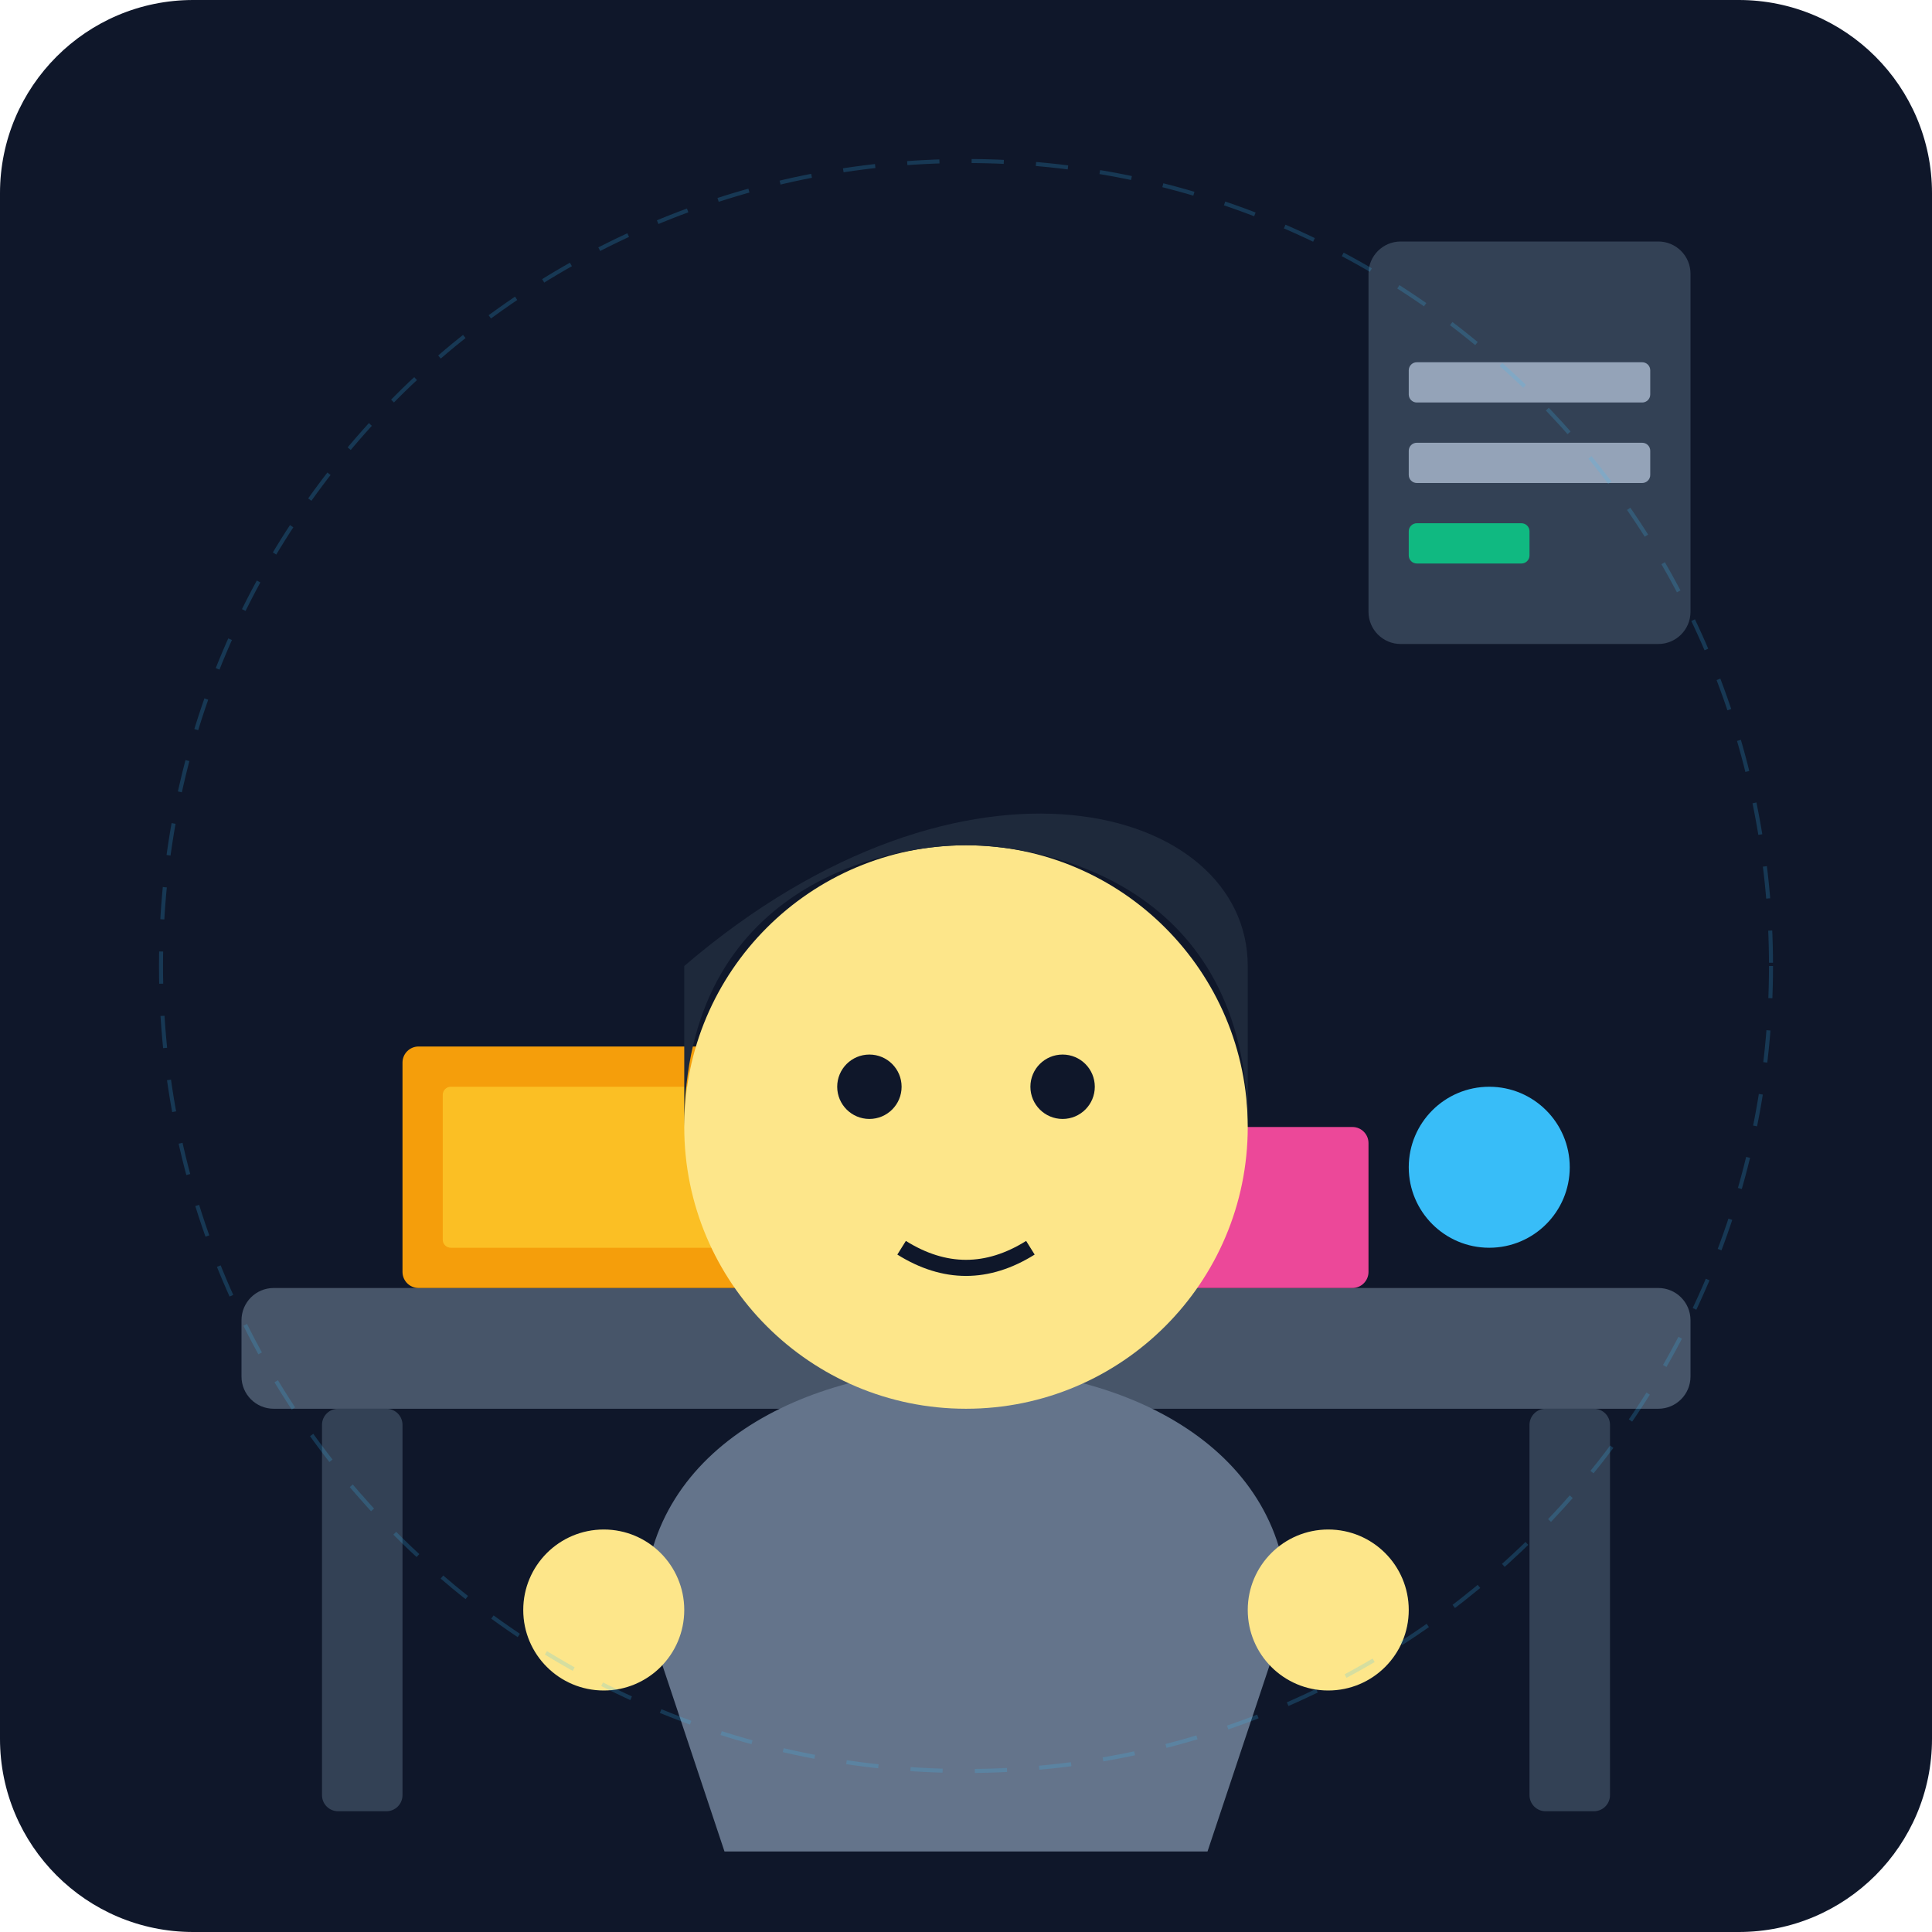
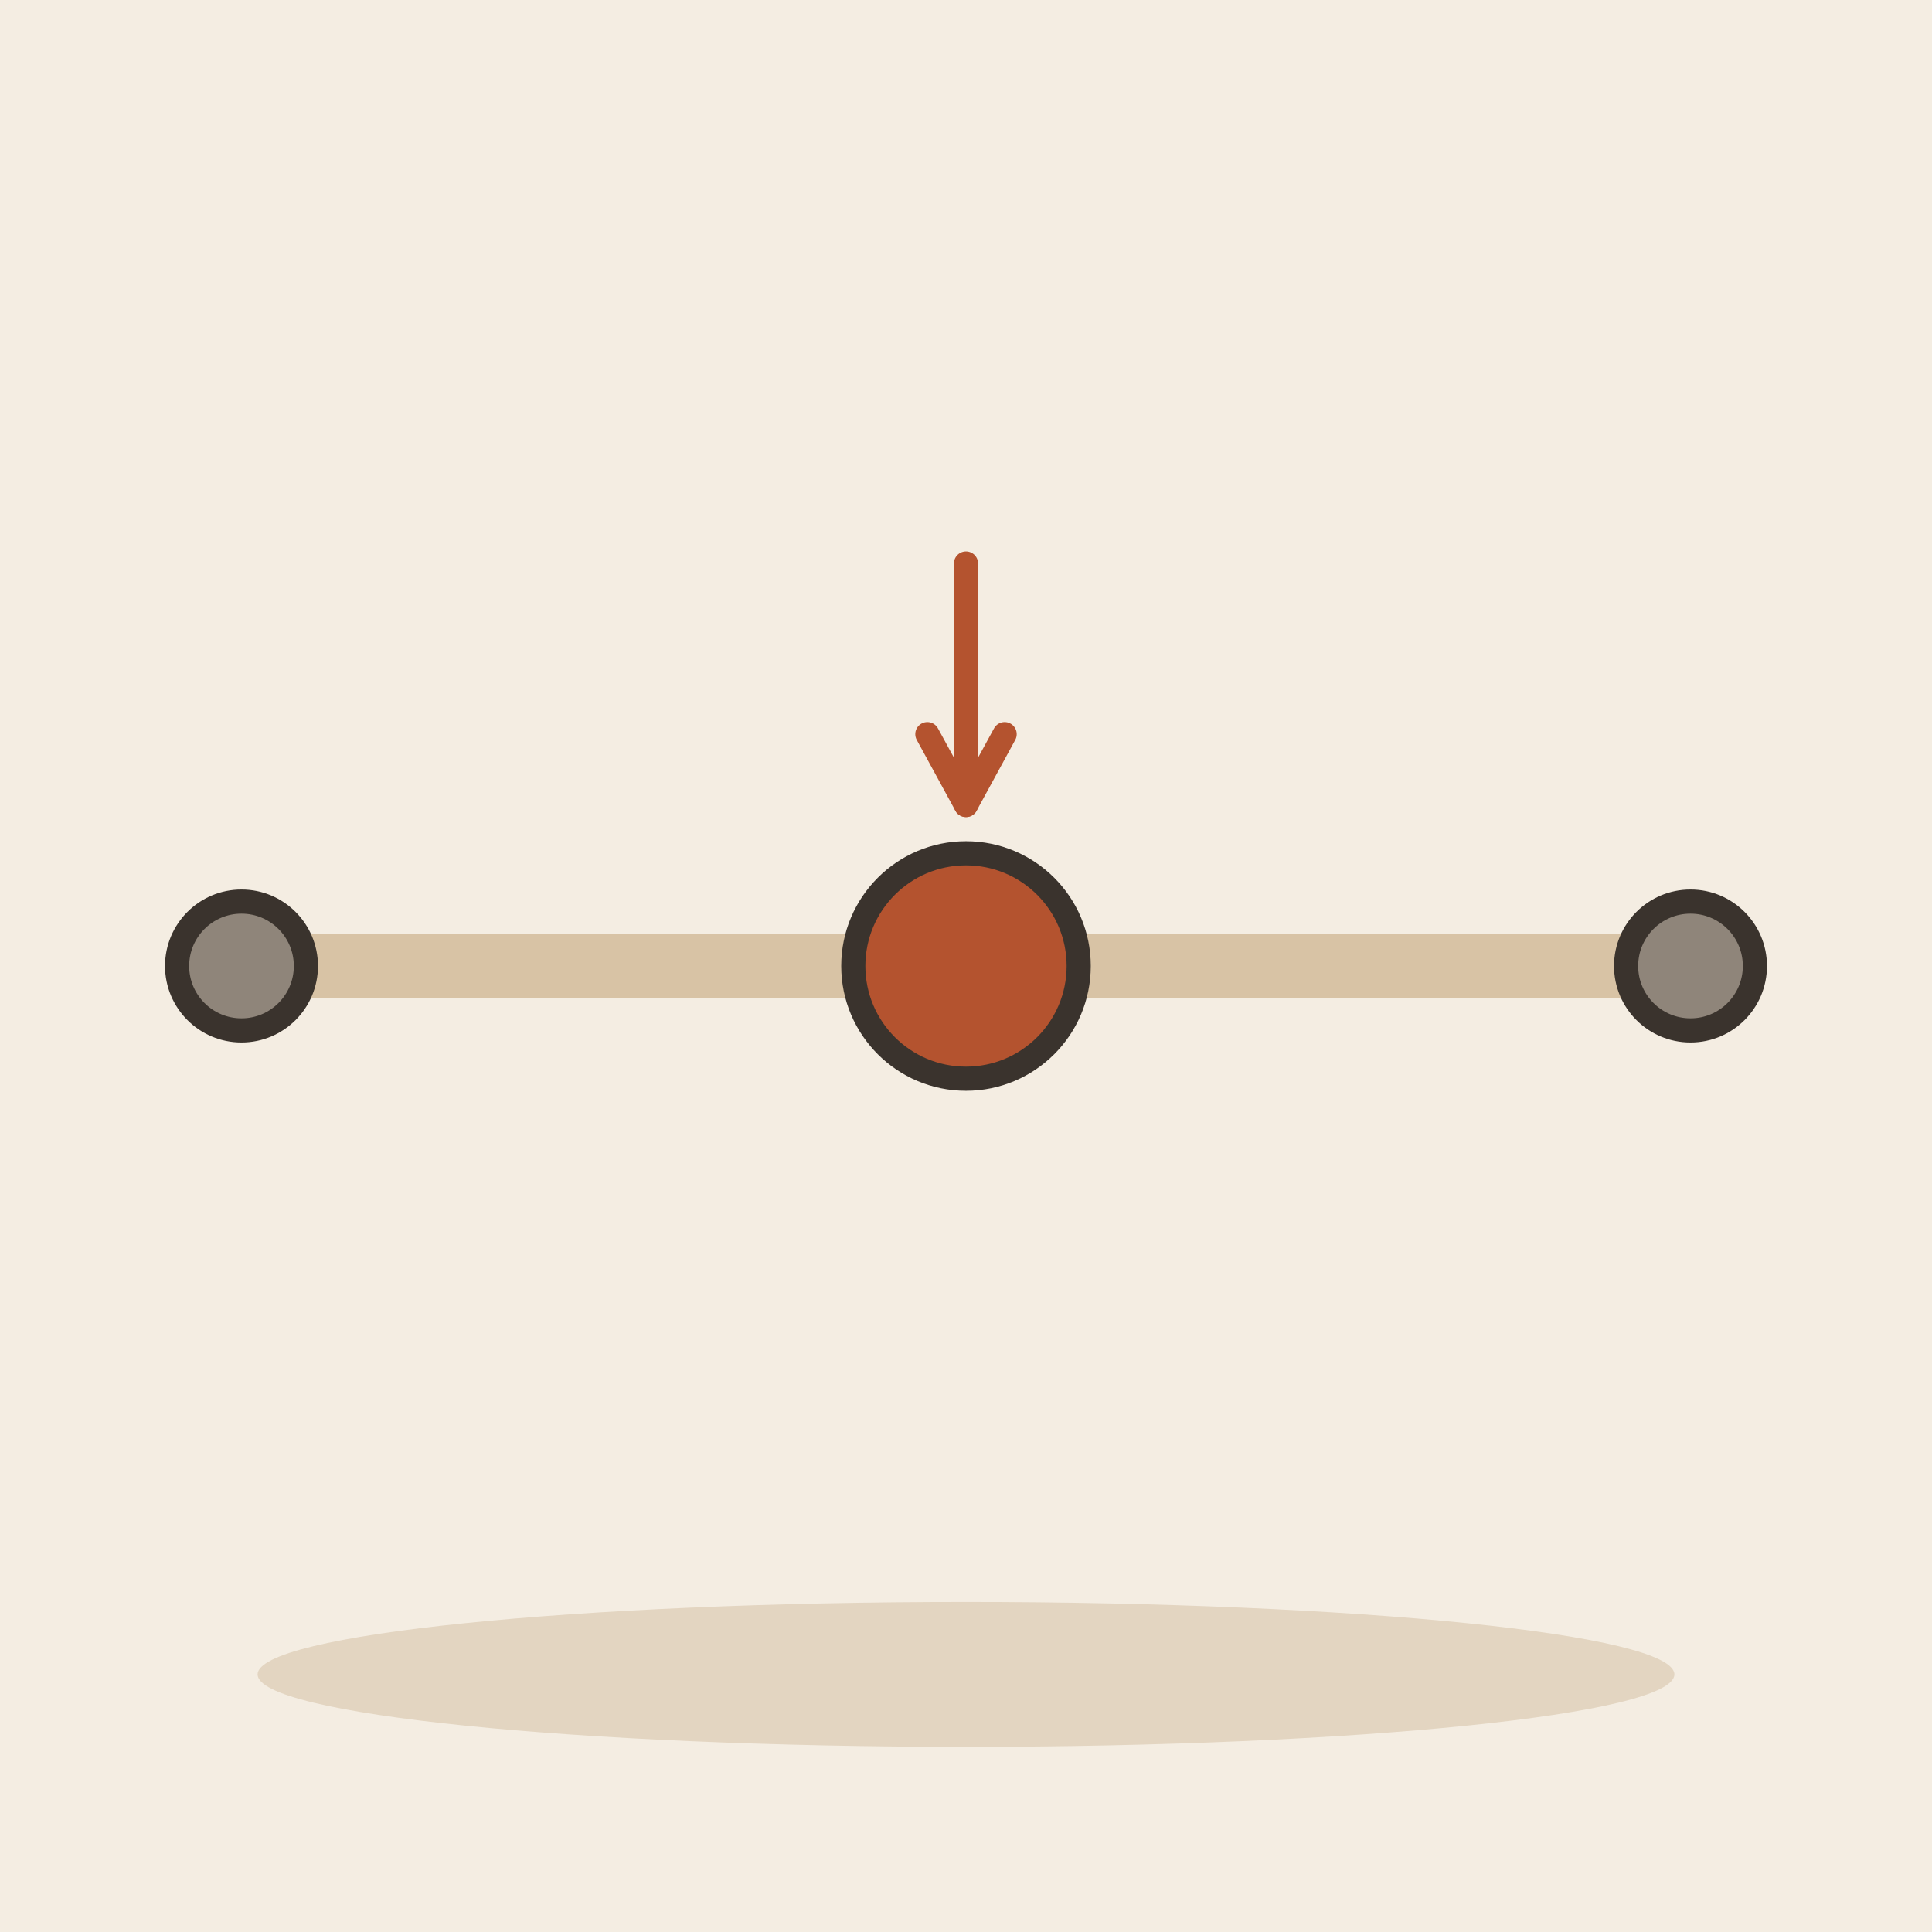
- <svg xmlns="http://www.w3.org/2000/svg" viewBox="0 0 240 240">
-   <defs>
-     <linearGradient id="bgGrad" x1="0" y1="0" x2="0" y2="240">
-       <stop offset="0%" stop-color="#0f172a" />
-       <stop offset="100%" stop-color="#1e293b" />
-     </linearGradient>
-   </defs>
-   <rect width="240" height="240" rx="24" fill="url(#bgGrad)" />
-   <rect x="30" y="160" width="180" height="15" rx="4" fill="#475569" />
-   <rect x="40" y="175" width="10" height="50" rx="2" fill="#334155" />
-   <rect x="190" y="175" width="10" height="50" rx="2" fill="#334155" />
-   <rect x="50" y="130" width="60" height="30" rx="2" fill="#f59e0b" />
-   <rect x="55" y="135" width="50" height="20" rx="1" fill="#fbbf24" />
-   <rect x="120" y="140" width="50" height="20" rx="2" fill="#ec4899" />
-   <circle cx="185" cy="145" r="10" fill="#38bdf8" />
-   <g transform="translate(120, 100)">
-     <path d="M-40 100 C-40 60, 40 60, 40 100 L 30 130 L -30 130 Z" fill="#64748b" />
-     <circle cx="0" cy="40" r="35" fill="#fde68a" />
-     <path d="M-35 40 C-35 10, -10 5, 0 5 C 10 5, 35 10, 35 40 L 35 20 C 35 0, 0 -10, -35 20 Z" fill="#1e293b" />
-     <circle cx="-12" cy="35" r="4" fill="#0f172a" />
-     <circle cx="12" cy="35" r="4" fill="#0f172a" />
-     <path d="M-8 55 Q 0 60 8 55" stroke="#0f172a" stroke-width="2" fill="none" />
-     <circle cx="-45" cy="100" r="10" fill="#fde68a" />
-     <circle cx="45" cy="100" r="10" fill="#fde68a" />
-   </g>
-   <rect x="170" y="30" width="40" height="50" rx="4" fill="#334155" />
-   <rect x="175" y="45" width="30" height="5" rx="1" fill="#94a3b8" />
-   <rect x="175" y="55" width="30" height="5" rx="1" fill="#94a3b8" />
-   <rect x="175" y="65" width="15" height="5" rx="1" fill="#10b981" />
-   <circle cx="120" cy="120" r="100" fill="none" stroke="#38bdf8" stroke-width="0.5" stroke-dasharray="4 4" opacity="0.2" />
+ <svg xmlns="http://www.w3.org/2000/svg" viewBox="0 0 240 240" data-style="editorial">
+   <rect width="240" height="240" fill="#F4EDE2" />
+   <ellipse cx="120" cy="208" rx="88" ry="9" fill="#E3D5C1" />
+   <path d="M30 120L210 120" fill="none" stroke="#D8C3A5" stroke-width="8" stroke-linecap="round" stroke-linejoin="round" />
+   <circle cx="30" cy="120" r="8" fill="#8F857A" stroke="#3A332D" stroke-width="3" stroke-linecap="round" stroke-linejoin="round" />
+   <circle cx="210" cy="120" r="8" fill="#8F857A" stroke="#3A332D" stroke-width="3" stroke-linecap="round" stroke-linejoin="round" />
+   <circle cx="120" cy="120" r="14" fill="#B4532F" stroke="#3A332D" stroke-width="3" stroke-linecap="round" stroke-linejoin="round" />
+   <path d="M120 70L120 100" stroke="#B4532F" stroke-width="3" stroke-linecap="round" fill="none" />
+   <path d="M115.2 91.2L120 100L124.8 91.2" fill="none" stroke="#B4532F" stroke-width="3" stroke-linecap="round" stroke-linejoin="round" />
</svg>
